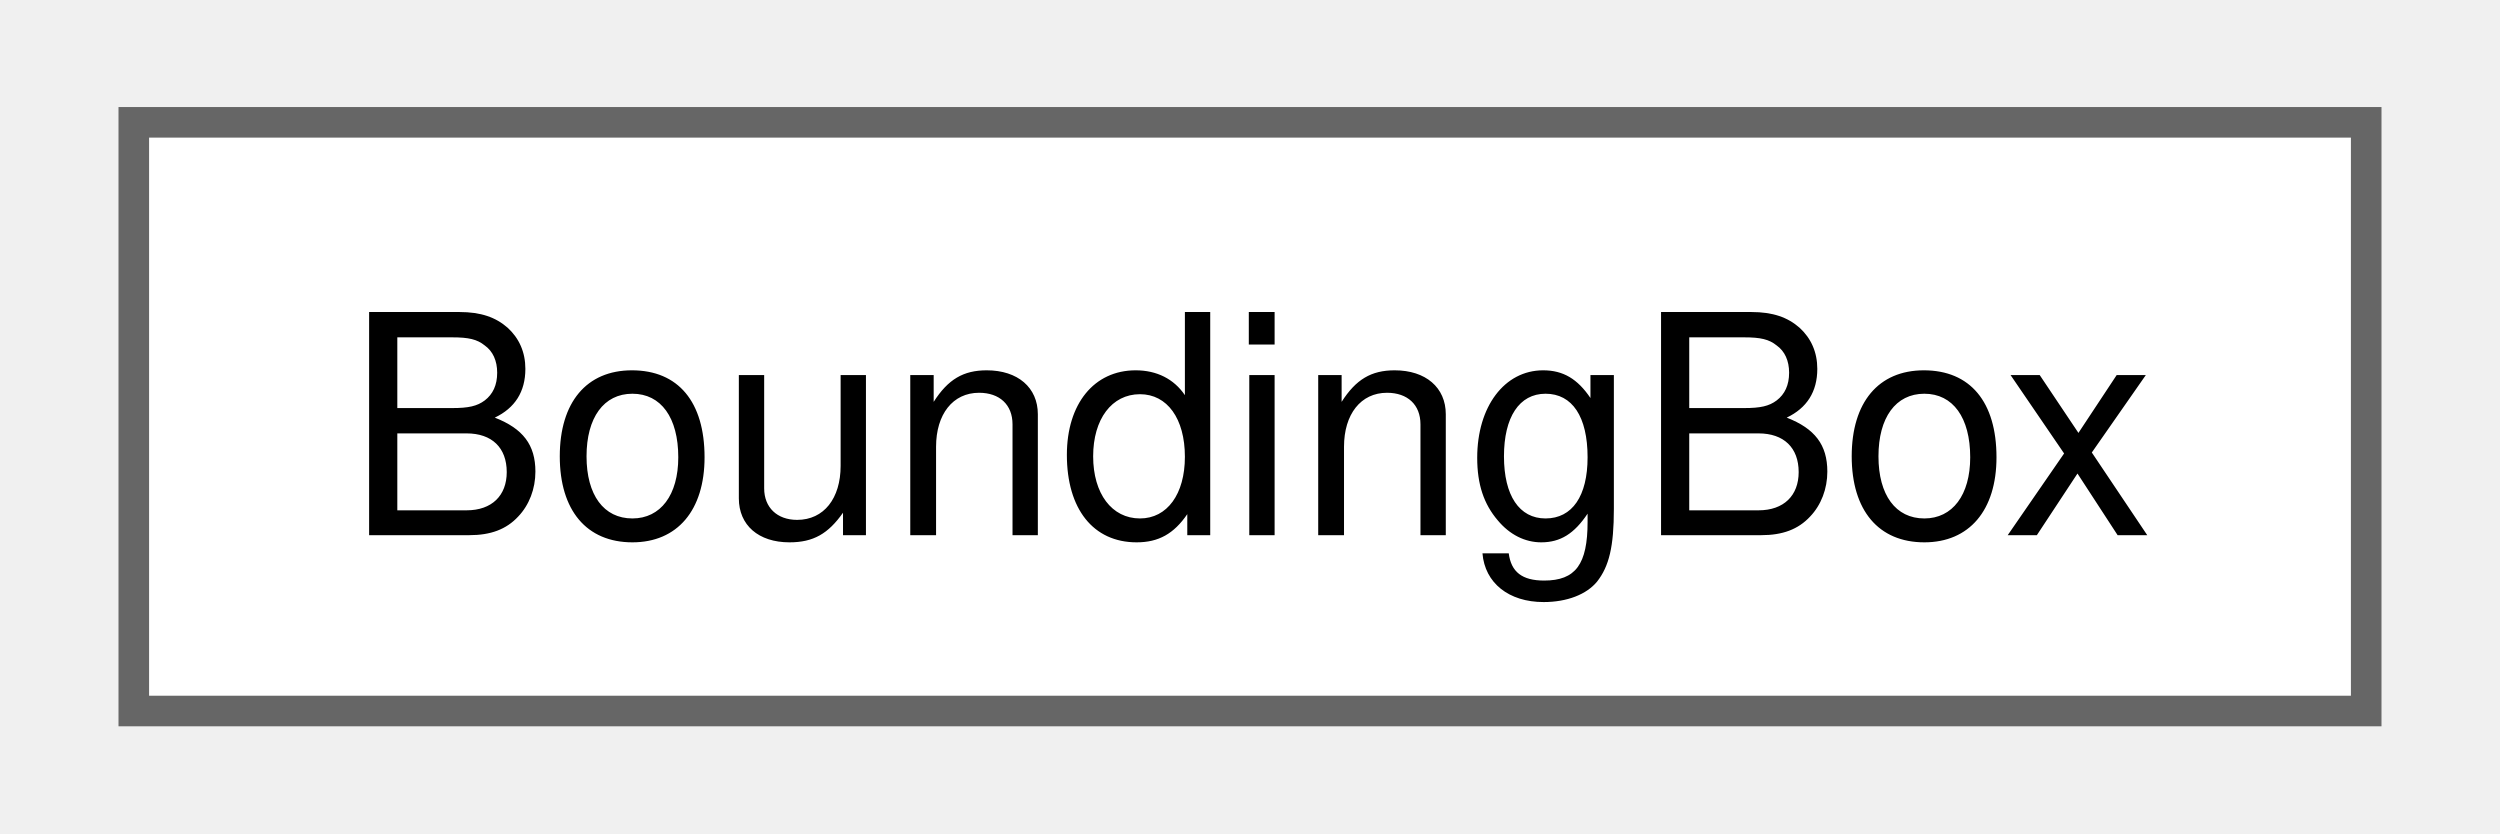
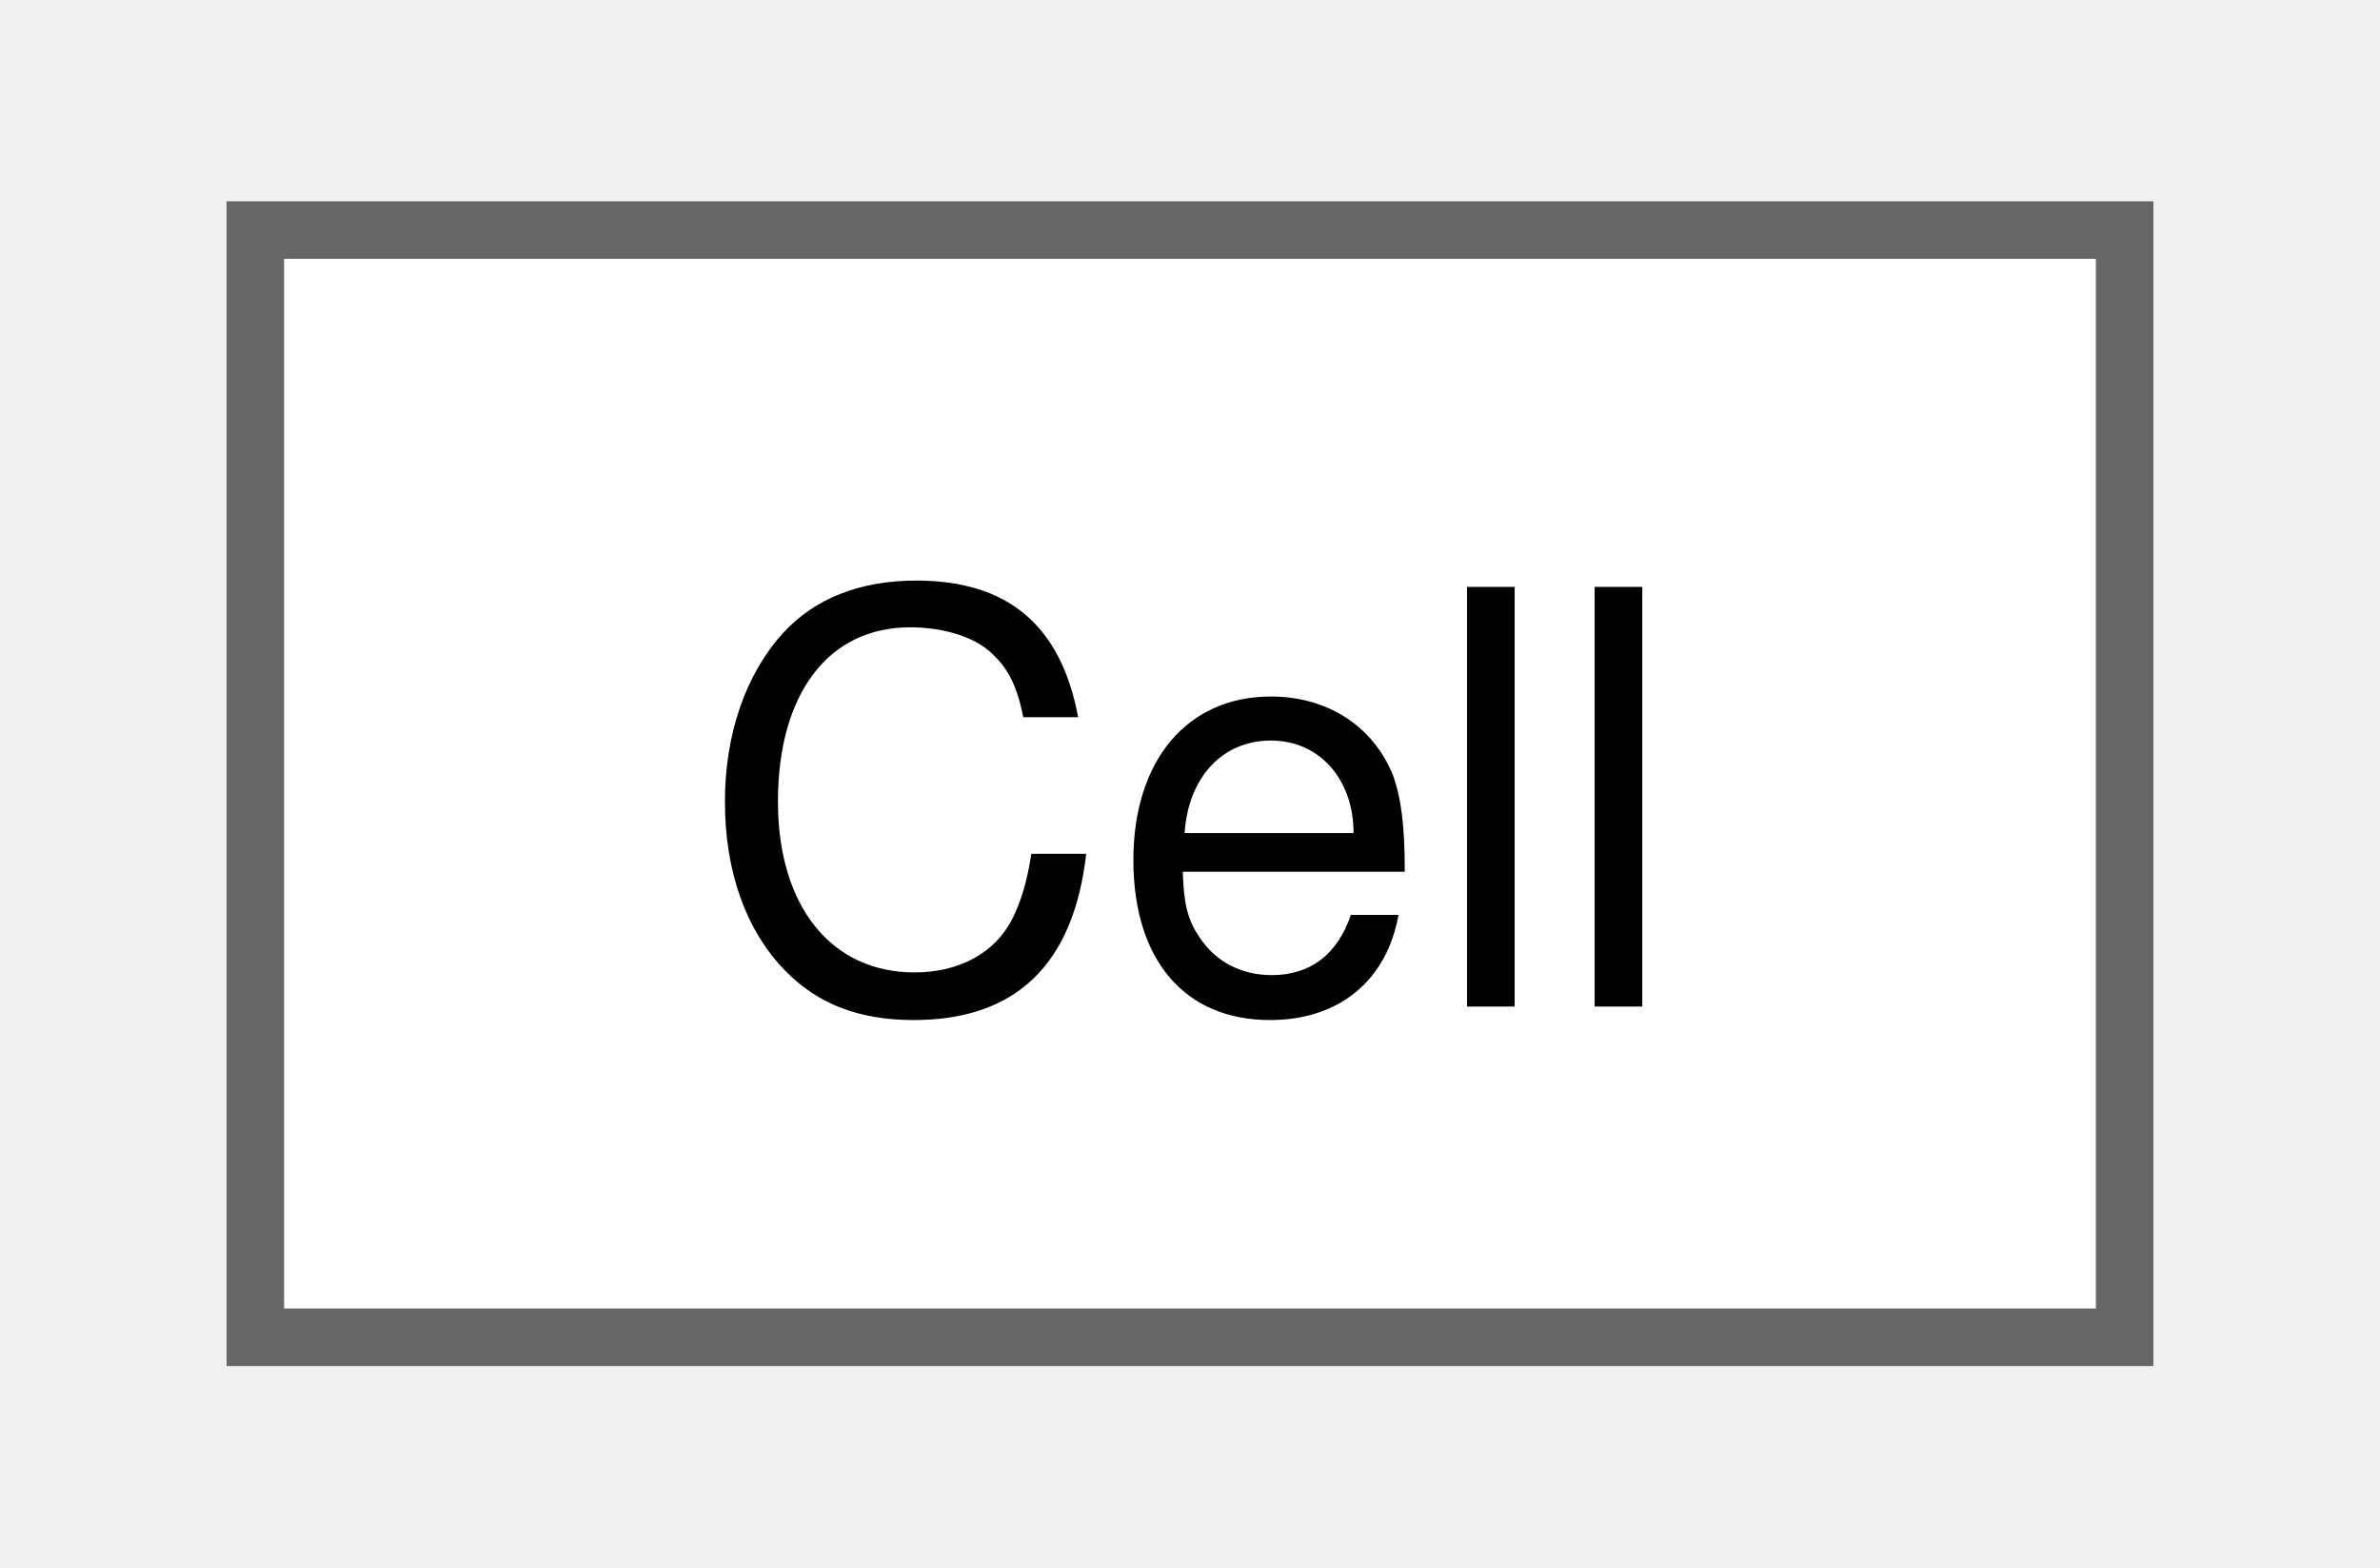
- <svg xmlns="http://www.w3.org/2000/svg" xmlns:xlink="http://www.w3.org/1999/xlink" width="81pt" height="27pt" viewBox="0.00 0.00 81.00 27.25">
+ <svg xmlns="http://www.w3.org/2000/svg" xmlns:xlink="http://www.w3.org/1999/xlink" width="41pt" height="27pt" viewBox="0.00 0.00 40.50 27.25">
  <g id="graph0" class="graph" transform="scale(1 1) rotate(0) translate(4 23.25)">
    <g id="Node000000" class="node">
      <g id="a_Node000000">
-         <a xlink:href="struct_bounding_box.html" target="_top" xlink:title=" ">
-           <polygon fill="white" stroke="#666666" points="73,-19.25 0,-19.25 0,0 73,0 73,-19.25" />
-           <text text-anchor="middle" x="36.5" y="-5.75" font-family="Helvetica,sans-Serif" font-size="10.00">BoundingBox</text>
+         <a xlink:href="struct_cell.html" target="_top" xlink:title=" ">
+           <polygon fill="white" stroke="#666666" points="32.5,-19.25 0,-19.25 0,0 32.5,0 32.5,-19.25" />
+           <text text-anchor="middle" x="16.25" y="-5.75" font-family="Helvetica,sans-Serif" font-size="10.00">Cell</text>
        </a>
      </g>
    </g>
  </g>
</svg>
